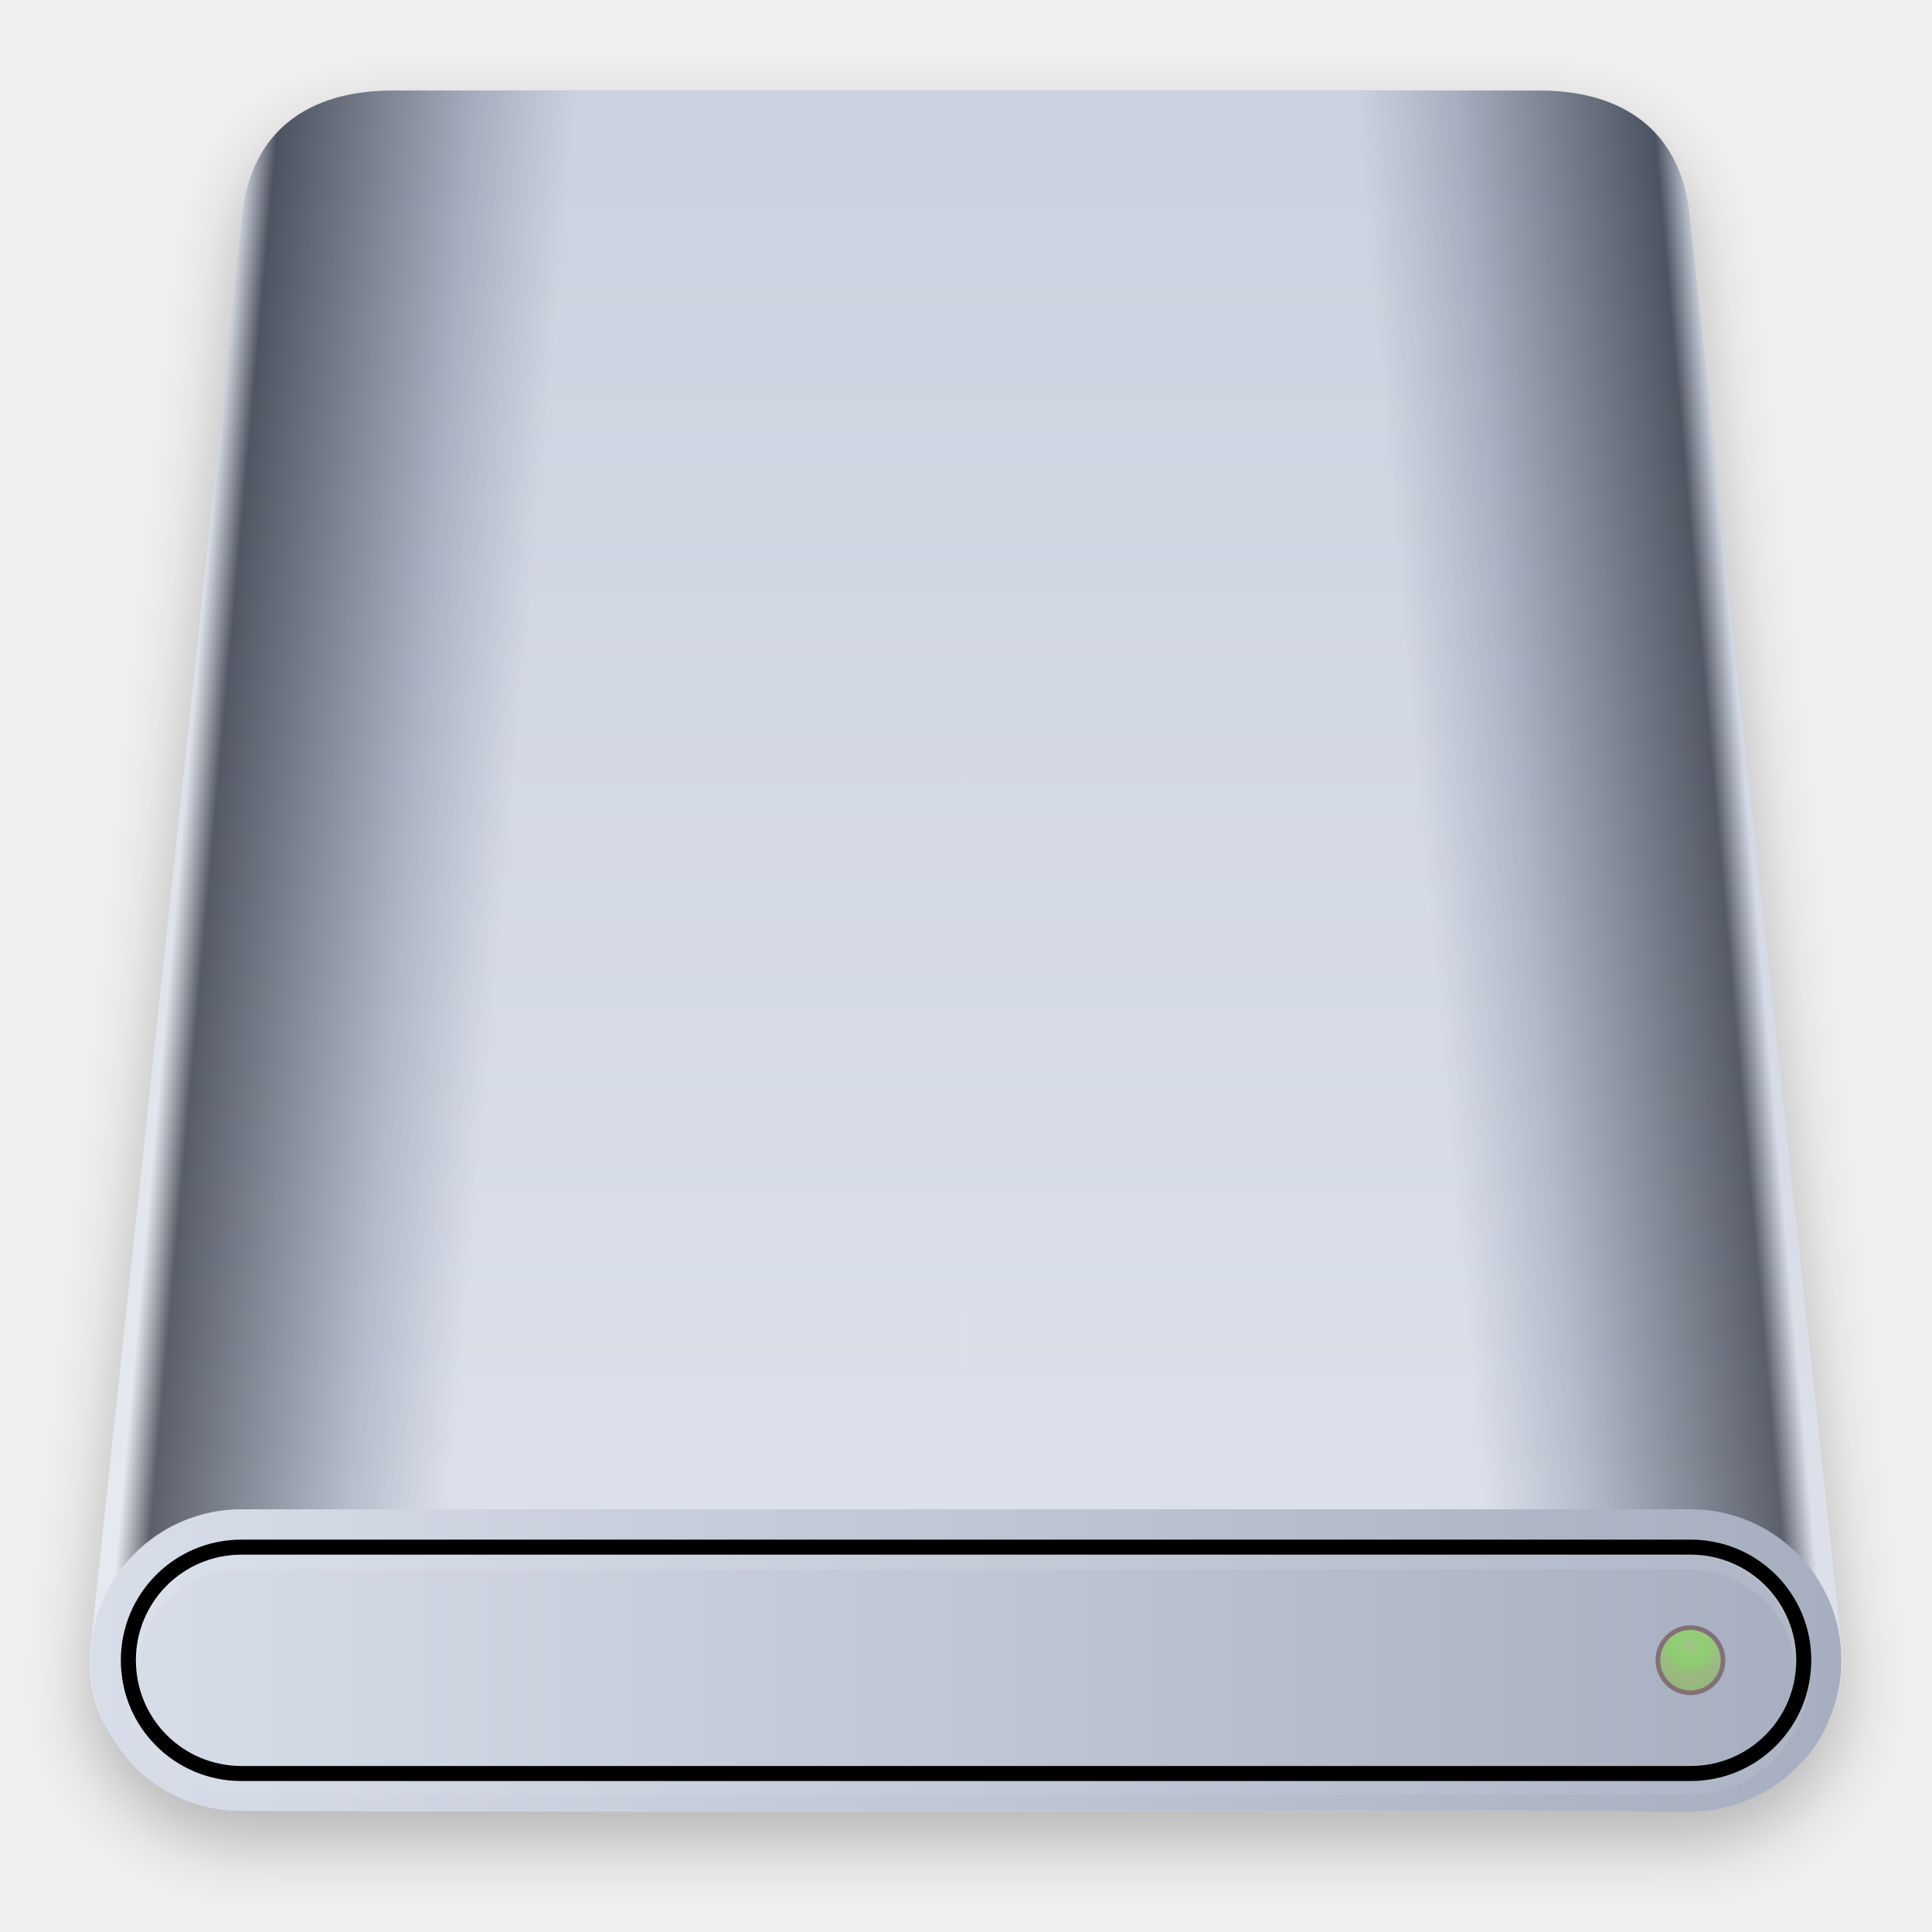
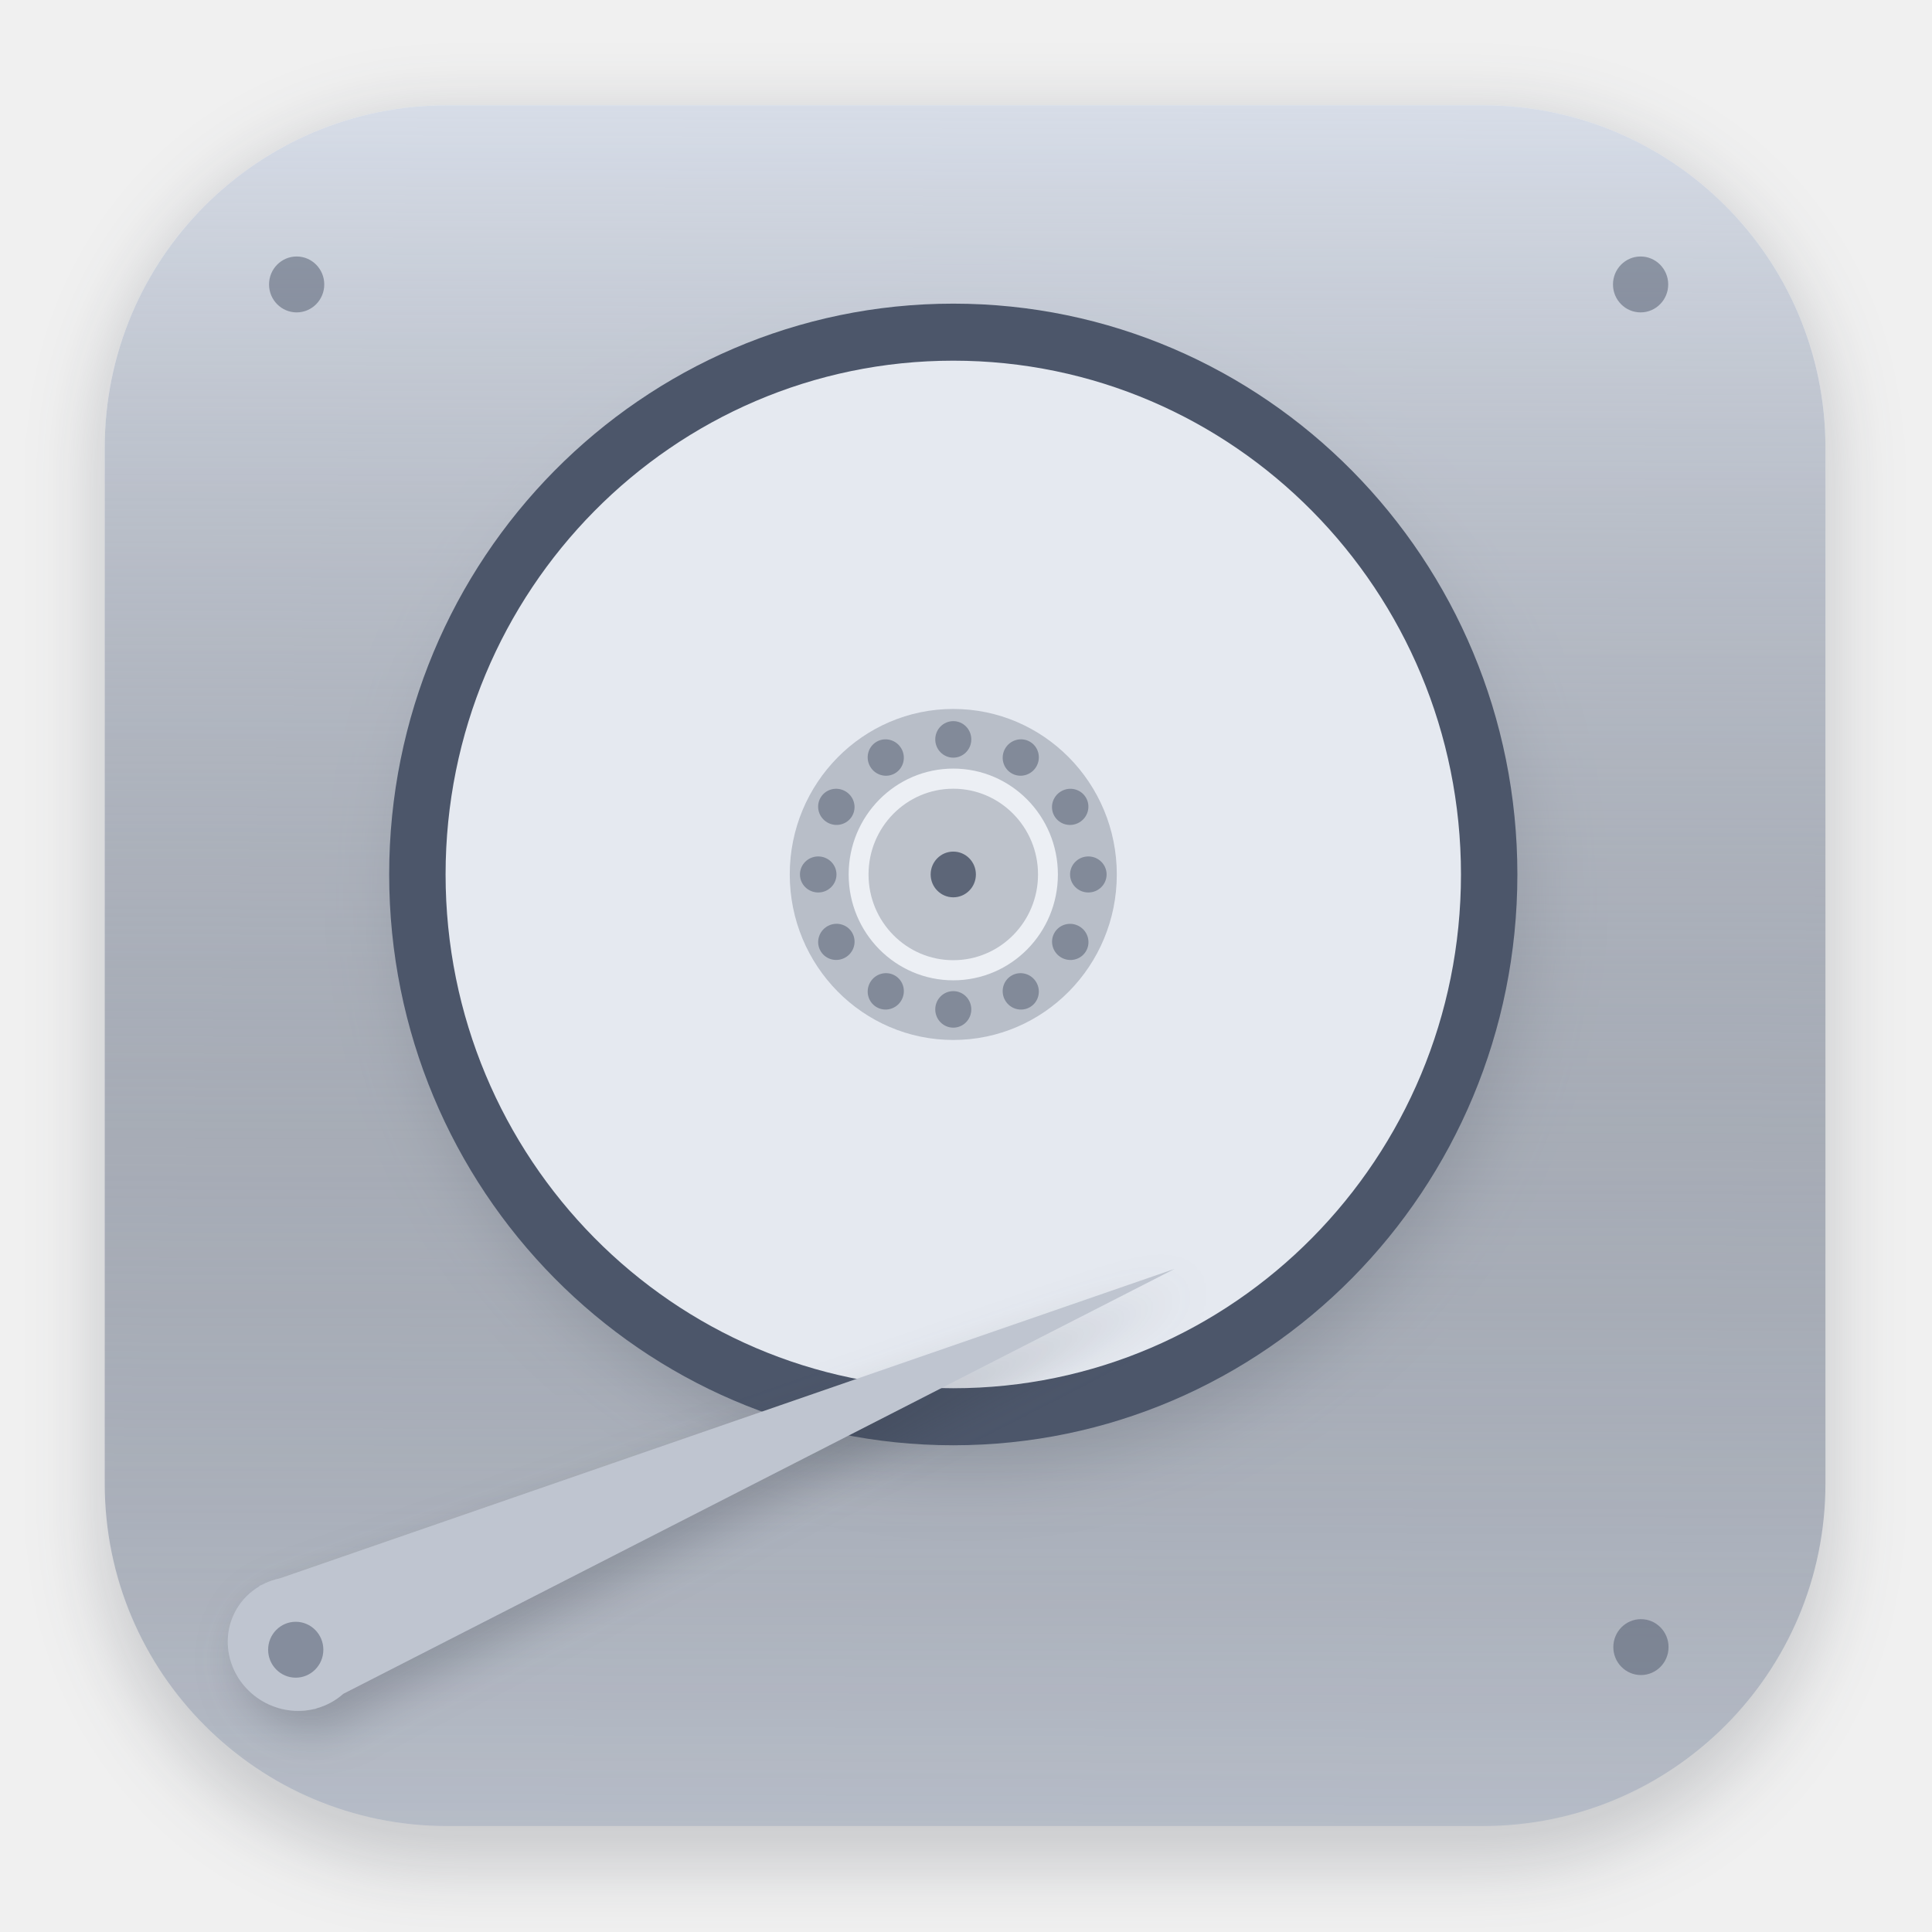
<svg xmlns="http://www.w3.org/2000/svg" width="64" height="64" version="1.1" viewBox="0 0 16.933 16.933">
  <defs>
-     <linearGradient id="linearGradient913" x1="175" x2="175" y1="52" y2="5" gradientTransform="matrix(.26458 0 0 .26458 -37.835 -.26458)" gradientUnits="userSpaceOnUse">
-       <stop stop-color="#e5e9f0" offset="0" />
-       <stop stop-color="#a6aebf" offset="1" />
+     <filter id="filter1178" x="-.048" y="-.048" width="1.096" height="1.096" color-interpolation-filters="sRGB">
+       <feGaussianBlur stdDeviation="0.307" />
+     </filter>
+     <linearGradient id="linearGradient1340" x1="8.355" x2="8.4" y1="16.007" y2=".794" gradientTransform="translate(-.0076499 -.0030174)" gradientUnits="userSpaceOnUse">
+       <stop stop-color="#d8dee9" offset="0" />
+       <stop stop-color="#eceff4" offset="1" />
    </linearGradient>
-     <linearGradient id="linearGradient921" x1="39.422" x2="42.275" y1="7.673" y2="7.932" gradientTransform="translate(-37.835 -.26458)" gradientUnits="userSpaceOnUse">
-       <stop stop-color="#e5e9f0" offset="0" />
-       <stop stop-color="#2e3440" offset=".096" />
-       <stop stop-color="#a6aebf" offset=".691" />
+     <linearGradient id="linearGradient1566" x1="8.355" x2="8.4" y1="16.007" y2=".794" gradientTransform="translate(-.0076499 -.0030174)" gradientUnits="userSpaceOnUse">
+       <stop stop-color="#2e3440" stop-opacity=".2" offset="0" />
      <stop stop-color="#d8dee9" offset="1" />
    </linearGradient>
-     <linearGradient id="linearGradient945" x1="38.628" x2="53.974" y1="14.816" y2="14.816" gradientTransform="translate(-37.835 -.26458)" gradientUnits="userSpaceOnUse">
-       <stop stop-color="#d8dee9" offset="0" />
-       <stop stop-color="#a6aebf" offset="1" />
-     </linearGradient>
-     <linearGradient id="linearGradient949" x1="39.422" x2="42.275" y1="7.673" y2="7.932" gradientTransform="matrix(-1 0 0 1 54.767 -.26458)" gradientUnits="userSpaceOnUse">
-       <stop stop-color="#d8dee9" offset="0" />
-       <stop stop-color="#2e3440" offset=".096" />
-       <stop stop-color="#a6aebf" offset=".691" />
-       <stop stop-color="#d8dee9" offset="1" />
-     </linearGradient>
-     <linearGradient id="linearGradient968" x1="37.658" x2="37.658" y1="15.081" y2="14.552" gradientTransform="translate(-22.834 -.26458)" gradientUnits="userSpaceOnUse">
-       <stop stop-color="#97b67c" offset="0" />
-       <stop stop-color="#a3be8c" offset="1" />
-     </linearGradient>
-     <radialGradient id="radialGradient974" cx="37.65" cy="14.726" r=".145" gradientTransform="matrix(1.8045 0 0 1.8045 -53.128 -12.154)" gradientUnits="userSpaceOnUse">
-       <stop stop-color="#a3be8c" offset="0" />
-       <stop stop-color="#61fe30" stop-opacity="0" offset="1" />
-     </radialGradient>
-     <filter id="filter1155" x="-.048" y="-.048" width="1.095" height="1.097" color-interpolation-filters="sRGB">
-       <feGaussianBlur stdDeviation="0.304" />
+     <filter id="filter5815" x="-.055" y="-.118" width="1.11" height="1.236" color-interpolation-filters="sRGB">
+       <feGaussianBlur stdDeviation="0.19" />
+     </filter>
+     <filter id="filter5877" x="-.075" y="-.075" width="1.151" height="1.149" color-interpolation-filters="sRGB">
+       <feGaussianBlur stdDeviation="0.285" />
    </filter>
  </defs>
+   <text x="29.472" y="9.058" fill="#000000" font-family="'Noto Serif CJK SC'" font-size="10.583px" letter-spacing="0px" stroke-width=".265" word-spacing="0px" style="line-height:1.25" xml:space="preserve">
+     <tspan x="29.472" y="19.694" stroke-width=".265" />
+   </text>
  <g stroke-linecap="round" stroke-linejoin="round">
-     <g transform="translate(-37.835)" filter="url(#filter1155)" opacity=".25">
-       <path transform="scale(.26458)" d="m156 4c-2.77 0-4.671 1.333-4.961 4.088l-5.039 47.485c-0.29 2.755 2.23 5.427 5 5.427h48c2.77 0 5.29-2.672 5-5.427l-5.039-47.485c-0.29-2.755-2.191-4.088-4.961-4.088h-19z" opacity="1" stroke-width="3.271" />
-       <path d="m46.301 1.058v15.081h-6.35c-0.733 0-1.399-0.667-1.323-1.396l1.333-12.603c0.077-0.729 0.58-1.082 1.313-1.082z" opacity=".75" stroke-width=".865" />
-       <path d="m46.301 1.058v15.081h6.35c0.733 0 1.399-0.667 1.323-1.396l-1.333-12.603c-0.077-0.729-0.58-1.082-1.313-1.082z" opacity=".75" stroke-width=".865" />
-       <path d="m39.951 13.493h12.7c0.733 0 1.323 0.59 1.323 1.323 0 0.733-0.59 1.323-1.323 1.323h-12.7c-0.733 0-1.323-0.59-1.323-1.323 0-0.733 0.59-1.323 1.323-1.323z" opacity="1" stroke-width=".837" />
-       <path transform="scale(.26458)" d="m151 52c-2.216 0-4 1.784-4 4s1.784 4 4 4h48c2.216 0 4-1.784 4-4s-1.784-4-4-4zm0 0.5h48c1.939 0 3.5 1.561 3.5 3.5s-1.561 3.5-3.5 3.5h-48c-1.939 0-3.5-1.561-3.5-3.5s1.561-3.5 3.5-3.5z" opacity="1" stroke-width="2.779" />
-       <g transform="translate(15.001)">
-         <path d="m37.957 14.816a0.306 0.306 0 0 1-0.306 0.306 0.306 0.306 0 0 1-0.306-0.306 0.306 0.306 0 0 1 0.306-0.306 0.306 0.306 0 0 1 0.306 0.306" opacity="1" stroke-width=".918" />
-         <path d="m37.915 14.816a0.265 0.265 0 0 1-0.265 0.265 0.265 0.265 0 0 1-0.265-0.265 0.265 0.265 0 0 1 0.265-0.265 0.265 0.265 0 0 1 0.265 0.265" opacity="1" stroke-width=".794" />
-         <path transform="scale(.26458)" d="m142.3 55a1 1 0 0 0-0.973 0.781 0.988 0.988 0 0 0 0.945 0.705 0.988 0.988 0 0 0 0.973-0.812 1 1 0 0 0-0.945-0.674z" opacity="1" stroke-width="2.965" />
-       </g>
-       <path transform="scale(.26458)" d="m151 52.5c-1.939 0-3.5 1.561-3.5 3.5 0 0.086 0.019 0.166 0.025 0.25 0.13-1.819 1.621-3.25 3.475-3.25h48c1.853 0 3.345 1.431 3.475 3.25 6e-3 -0.084 0.025-0.164 0.025-0.25 0-1.939-1.561-3.5-3.5-3.5z" opacity=".1" stroke-width="2.576" />
-       <path transform="scale(.26458)" d="m151 52.5c-1.939 0-3.5 1.561-3.5 3.5 0 0.037 0.011 0.071 0.012 0.107 0.059-1.992 1.587-3.58 3.488-3.58h48c1.901 0 3.43 1.588 3.488 3.58 0.001-0.037 0.012-0.071 0.012-0.107 0-1.939-1.561-3.5-3.5-3.5zm-3.99 3.607c-1e-3 0.039-0.01 0.076-0.01 0.115 0 2.339 1.784 4.223 4 4.223h48c2.216 0 4-1.883 4-4.223 0-0.039-9e-3 -0.076-0.01-0.115-0.057 2.165-1.81 3.893-3.99 3.893h-48c-2.179 0-3.932-1.728-3.99-3.893z" opacity=".1" stroke-width="2.856" />
+     <rect transform="matrix(.99138 0 0 1 .065339 -.0030172)" x=".794" y="1.017" width="15.346" height="15.346" rx="3.053" ry="3.053" fill="#2e3440" filter="url(#filter1178)" opacity=".2" stroke-width="1.249" style="mix-blend-mode:normal" />
+     <rect x=".918" y=".923" width="15.081" height="15.081" rx="3" ry="3" fill="url(#linearGradient1340)" stroke-width="1.227" />
+     <rect x=".005" y=".003" width="16.924" height="16.927" fill="none" opacity=".15" stroke-width="1.052" />
+   </g>
+   <g transform="matrix(1.089 0 0 1.089 -.7436 -.10584)" fill="#2e3440" filter="url(#filter5877)" opacity=".25">
+     <ellipse cx="8.46" cy="7.282" rx="4.54" ry="4.594" stroke-width=".095" />
+     <ellipse cx="8.355" cy="7.135" rx="4.086" ry="4.135" stroke-width=".086" />
+     <ellipse cx="8.355" cy="7.135" rx="1.316" ry="1.332" opacity=".3" stroke-width=".028" />
+     <ellipse cx="8.355" cy="7.135" rx=".842" ry=".852" stroke-width=".018" />
+     <ellipse cx="8.355" cy="7.135" rx=".682" ry=".69" opacity=".3" stroke-width=".014" />
+     <ellipse cx="8.355" cy="7.135" rx=".182" ry=".184" opacity=".85" stroke-width=".004" />
+     <g opacity=".5" stroke-width=".003">
+       <ellipse cx="8.355" cy="8.221" rx=".145" ry=".147" />
+       <ellipse cx="8.355" cy="6.048" rx=".145" ry=".147" />
+       <ellipse transform="rotate(90)" cx="7.135" cy="-7.268" rx=".145" ry=".147" />
+       <ellipse transform="rotate(90)" cx="7.135" cy="-9.442" rx=".145" ry=".147" />
+       <ellipse transform="rotate(120)" cx="2.001" cy="-9.716" rx=".145" ry=".147" />
+       <ellipse transform="rotate(120)" cx="2.001" cy="-11.89" rx=".145" ry=".147" />
+       <ellipse transform="rotate(150)" cx="-3.668" cy="-9.27" rx=".145" ry=".147" />
+       <ellipse transform="rotate(150)" cx="-3.668" cy="-11.443" rx=".145" ry=".147" />
+       <ellipse transform="rotate(210)" cx="-10.803" cy="-.915" rx=".145" ry=".147" />
+       <ellipse transform="rotate(210)" cx="-10.803" cy="-3.088" rx=".145" ry=".147" />
+       <ellipse transform="rotate(240)" cx="-10.356" cy="4.755" rx=".145" ry=".147" />
+       <ellipse transform="rotate(240)" cx="-10.356" cy="2.582" rx=".145" ry=".147" />
    </g>
-     <path d="m3.439 0.794c-0.733 0-1.236 0.353-1.313 1.082l-1.333 12.564c-0.077 0.729 0.59 1.436 1.323 1.436h12.7c0.733 0 1.399-0.707 1.323-1.436l-1.333-12.564c-0.077-0.729-0.58-1.082-1.313-1.082h-5.027z" fill="url(#linearGradient913)" stroke-width=".865" />
-     <path d="m8.466 0.794v15.081h-6.35c-0.733 0-1.399-0.667-1.323-1.396l1.333-12.603c0.077-0.729 0.58-1.082 1.313-1.082z" fill="url(#linearGradient921)" opacity=".75" stroke-width=".865" />
-     <path d="m8.466 0.794v15.081h6.35c0.733 0 1.399-0.667 1.323-1.396l-1.333-12.603c-0.077-0.729-0.58-1.082-1.313-1.082z" fill="url(#linearGradient949)" opacity=".75" stroke-width=".865" />
-     <rect x=".793" y="13.228" width="15.346" height="2.646" rx="1.323" ry="1.323" fill="url(#linearGradient945)" stroke-width=".837" />
-     <path d="m2.117 13.494c-0.586 0-1.058 0.472-1.058 1.058s0.472 1.058 1.058 1.058h12.7c0.586 0 1.058-0.472 1.058-1.058s-0.472-1.058-1.058-1.058zm0 0.132h12.7c0.513 0 0.926 0.413 0.926 0.926s-0.413 0.926-0.926 0.926h-12.7c-0.513 0-0.926-0.413-0.926-0.926s0.413-0.926 0.926-0.926z" stroke-width=".735" />
-     <circle cx="14.816" cy="14.551" r=".306" fill="#827076" stroke-width=".918" />
-     <circle cx="14.816" cy="14.551" r=".265" fill="url(#linearGradient968)" stroke-width=".794" />
-     <path d="m14.816 14.287a0.265 0.265 0 0 0-0.257 0.207 0.262 0.262 0 0 0 0.25 0.187 0.262 0.262 0 0 0 0.257-0.215 0.265 0.265 0 0 0-0.25-0.178z" fill="url(#radialGradient974)" stroke-width=".785" />
-     <path d="m2.117 13.626c-0.513 0-0.926 0.413-0.926 0.926 0 0.023 0.005 0.044 0.007 0.066 0.034-0.481 0.429-0.86 0.919-0.86h12.7c0.49 0 0.885 0.379 0.919 0.86 0.002-0.022 0.007-0.043 0.007-0.066 0-0.513-0.413-0.926-0.926-0.926z" fill="#fff" opacity=".1" stroke-width=".682" />
-     <path d="m2.117 13.626c-0.513 0-0.926 0.413-0.926 0.926 0 0.01 0.003 0.019 0.003 0.028 0.016-0.527 0.42-0.947 0.923-0.947h12.7c0.503 0 0.907 0.42 0.923 0.947 2.65e-4 -0.01 0.003-0.019 0.003-0.028 0-0.513-0.413-0.926-0.926-0.926zm-1.056 0.954c-2.646e-4 0.01-0.003 0.02-0.003 0.03 0 0.619 0.472 1.117 1.058 1.117h12.7c0.586 0 1.058-0.498 1.058-1.117 0-0.01-0.002-0.02-0.003-0.03-0.015 0.573-0.479 1.03-1.056 1.03h-12.7c-0.577 0-1.04-0.457-1.056-1.03z" fill="#eceff4" opacity=".1" stroke-width=".756" />
+   </g>
+   <rect x=".918" y=".923" width="15.081" height="15.081" rx="3" ry="3" fill="url(#linearGradient1566)" stroke-linecap="round" stroke-linejoin="round" stroke-width="1.227" />
+   <g transform="matrix(1.089 0 0 1.089 -.7436 -.10584)">
+     <ellipse cx="8.355" cy="7.135" rx="4.54" ry="4.594" fill="#4c566a" stroke-width=".095" />
+     <ellipse cx="8.355" cy="7.135" rx="4.086" ry="4.135" fill="#e5e9f0" stroke-width=".086" />
+     <ellipse cx="8.355" cy="7.135" rx="1.316" ry="1.332" fill="#4c566a" opacity=".3" stroke-width=".028" />
+     <ellipse cx="8.355" cy="7.135" rx=".842" ry=".852" fill="#eceff4" stroke-width=".018" />
+     <ellipse cx="8.355" cy="7.135" rx=".682" ry=".69" fill="#4c566a" opacity=".3" stroke-width=".014" />
+     <ellipse cx="8.355" cy="7.135" rx=".182" ry=".184" fill="#4c566a" opacity=".85" stroke-width=".004" />
+     <g fill="#4c566a" opacity=".5" stroke-width=".003">
+       <ellipse cx="8.355" cy="8.221" rx=".145" ry=".147" />
+       <ellipse cx="8.355" cy="6.048" rx=".145" ry=".147" />
+       <ellipse transform="rotate(90)" cx="7.135" cy="-7.268" rx=".145" ry=".147" />
+       <ellipse transform="rotate(90)" cx="7.135" cy="-9.442" rx=".145" ry=".147" />
+       <ellipse transform="rotate(120)" cx="2.001" cy="-9.716" rx=".145" ry=".147" />
+       <ellipse transform="rotate(120)" cx="2.001" cy="-11.89" rx=".145" ry=".147" />
+       <ellipse transform="rotate(150)" cx="-3.668" cy="-9.27" rx=".145" ry=".147" />
+       <ellipse transform="rotate(150)" cx="-3.668" cy="-11.443" rx=".145" ry=".147" />
+       <ellipse transform="rotate(210)" cx="-10.803" cy="-.915" rx=".145" ry=".147" />
+       <ellipse transform="rotate(210)" cx="-10.803" cy="-3.088" rx=".145" ry=".147" />
+       <ellipse transform="rotate(240)" cx="-10.356" cy="4.755" rx=".145" ry=".147" />
+       <ellipse transform="rotate(240)" cx="-10.356" cy="2.582" rx=".145" ry=".147" />
+     </g>
+   </g>
+   <g stroke-width=".118">
+     <path d="m10.41 11.282-7.84 2.712c-0.057 0.012-0.112 0.031-0.163 0.059l-0.019 0.007 0.001 0.004c-0.084 0.05-0.154 0.119-0.202 0.203-0.161 0.278-0.057 0.639 0.232 0.806 0.139 0.08 0.303 0.104 0.456 0.065l0.001 0.002 0.009-0.005c0.089-0.024 0.171-0.068 0.238-0.128l8.469e-4 -5.43e-4z" fill="#2e3440" filter="url(#filter5815)" opacity=".25" />
+     <path d="m10.295 11.121-7.84 2.712c-0.057 0.012-0.112 0.031-0.163 0.059l-0.019 0.007 0.001 0.004c-0.084 0.05-0.154 0.119-0.202 0.203-0.161 0.278-0.057 0.639 0.232 0.806 0.139 0.08 0.303 0.104 0.456 0.065l0.001 0.002 0.009-0.005c0.089-0.024 0.171-0.068 0.238-0.128l8.469e-4 -5.43e-4z" fill="#d8dee9" />
+     <path d="m10.295 11.121-7.84 2.712c-0.057 0.012-0.112 0.031-0.163 0.059l-0.019 0.007 0.001 0.004c-0.084 0.05-0.154 0.119-0.202 0.203-0.161 0.278-0.057 0.639 0.232 0.806 0.139 0.08 0.303 0.104 0.456 0.065l0.001 0.002 0.009-0.005c0.089-0.024 0.171-0.068 0.238-0.128l8.469e-4 -5.43e-4z" fill="#2e3440" opacity=".15" />
+   </g>
+   <g fill="#4c566a" stroke-width=".005">
+     <ellipse cx="2.592" cy="14.459" rx=".242" ry=".245" opacity=".5" />
+     <ellipse cx="14.382" cy="14.436" rx=".242" ry=".245" opacity=".5" />
+     <ellipse cx="2.6" cy="2.493" rx=".242" ry=".245" opacity=".5" />
+     <ellipse cx="14.379" cy="2.493" rx=".242" ry=".245" opacity=".5" />
  </g>
</svg>
